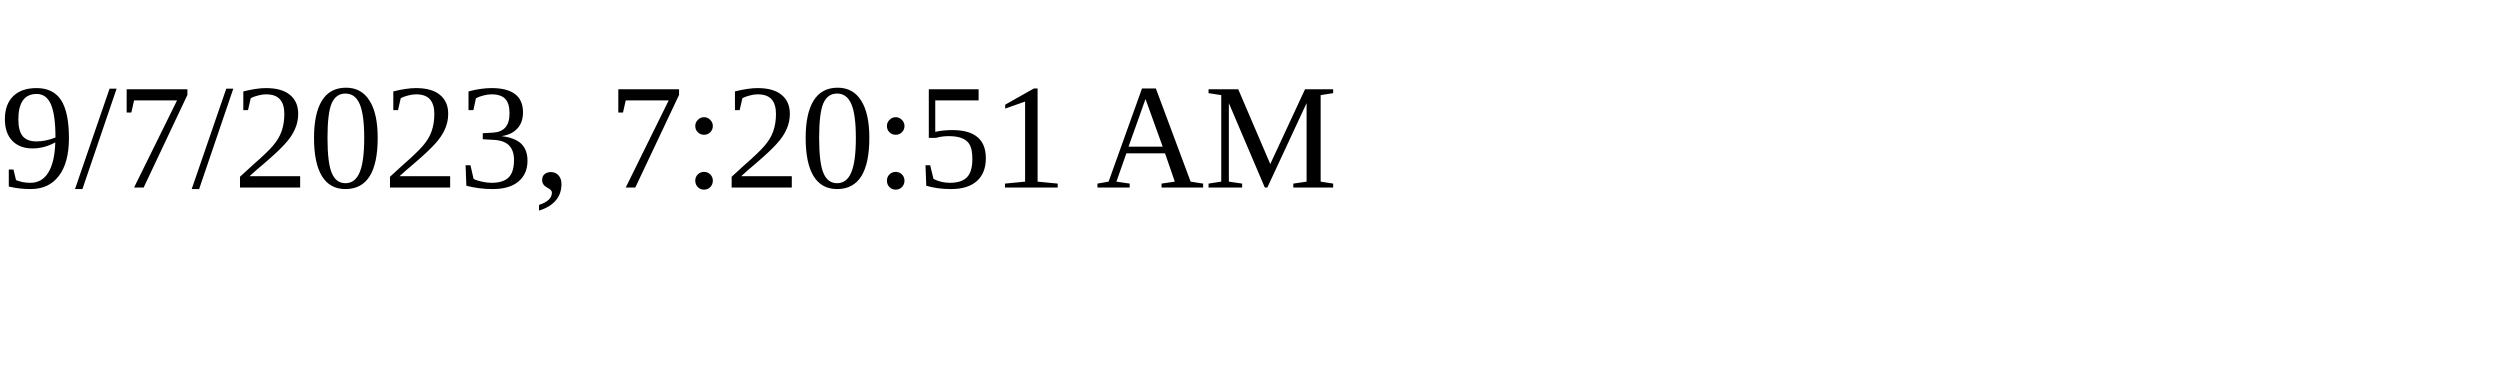
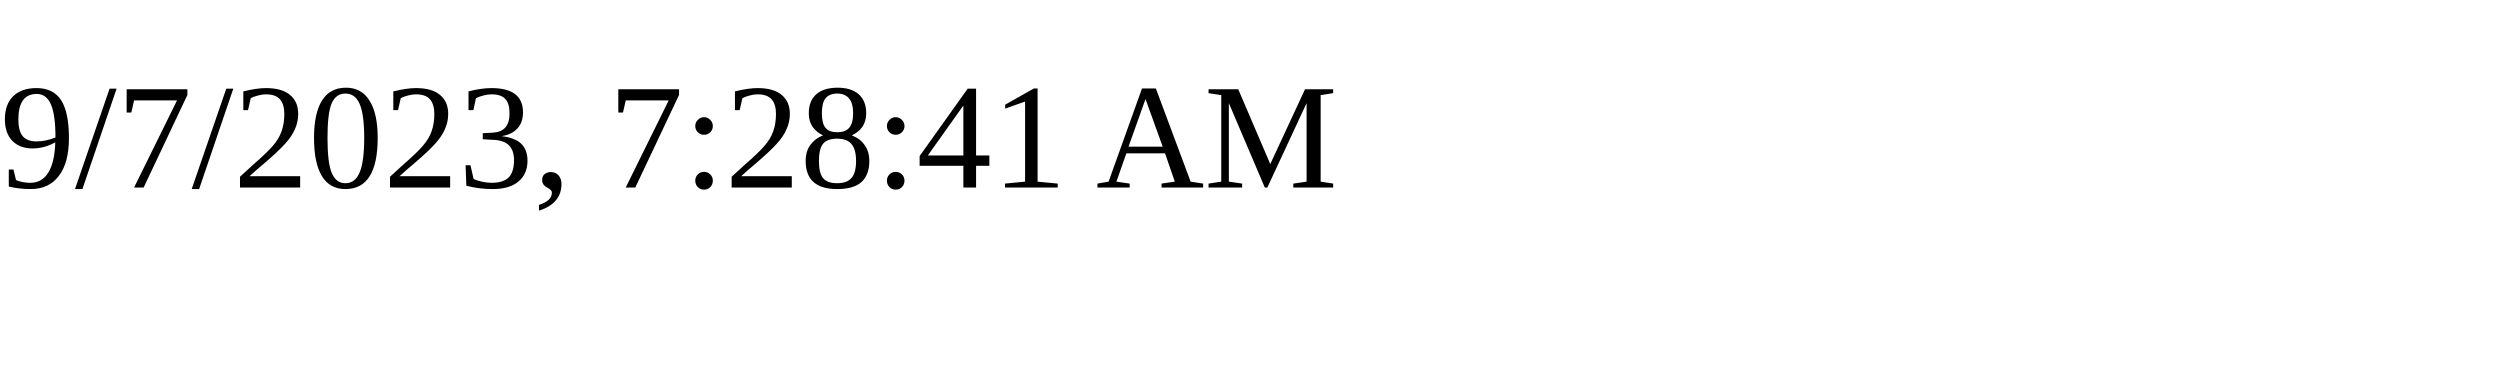
<svg xmlns="http://www.w3.org/2000/svg" height="30" width="200">
-   <text x="0" y="15">9/7/2023, 7:20:51 AM</text>
+   <text x="0" y="15">9/7/2023, 7:28:41 AM</text>
</svg>
